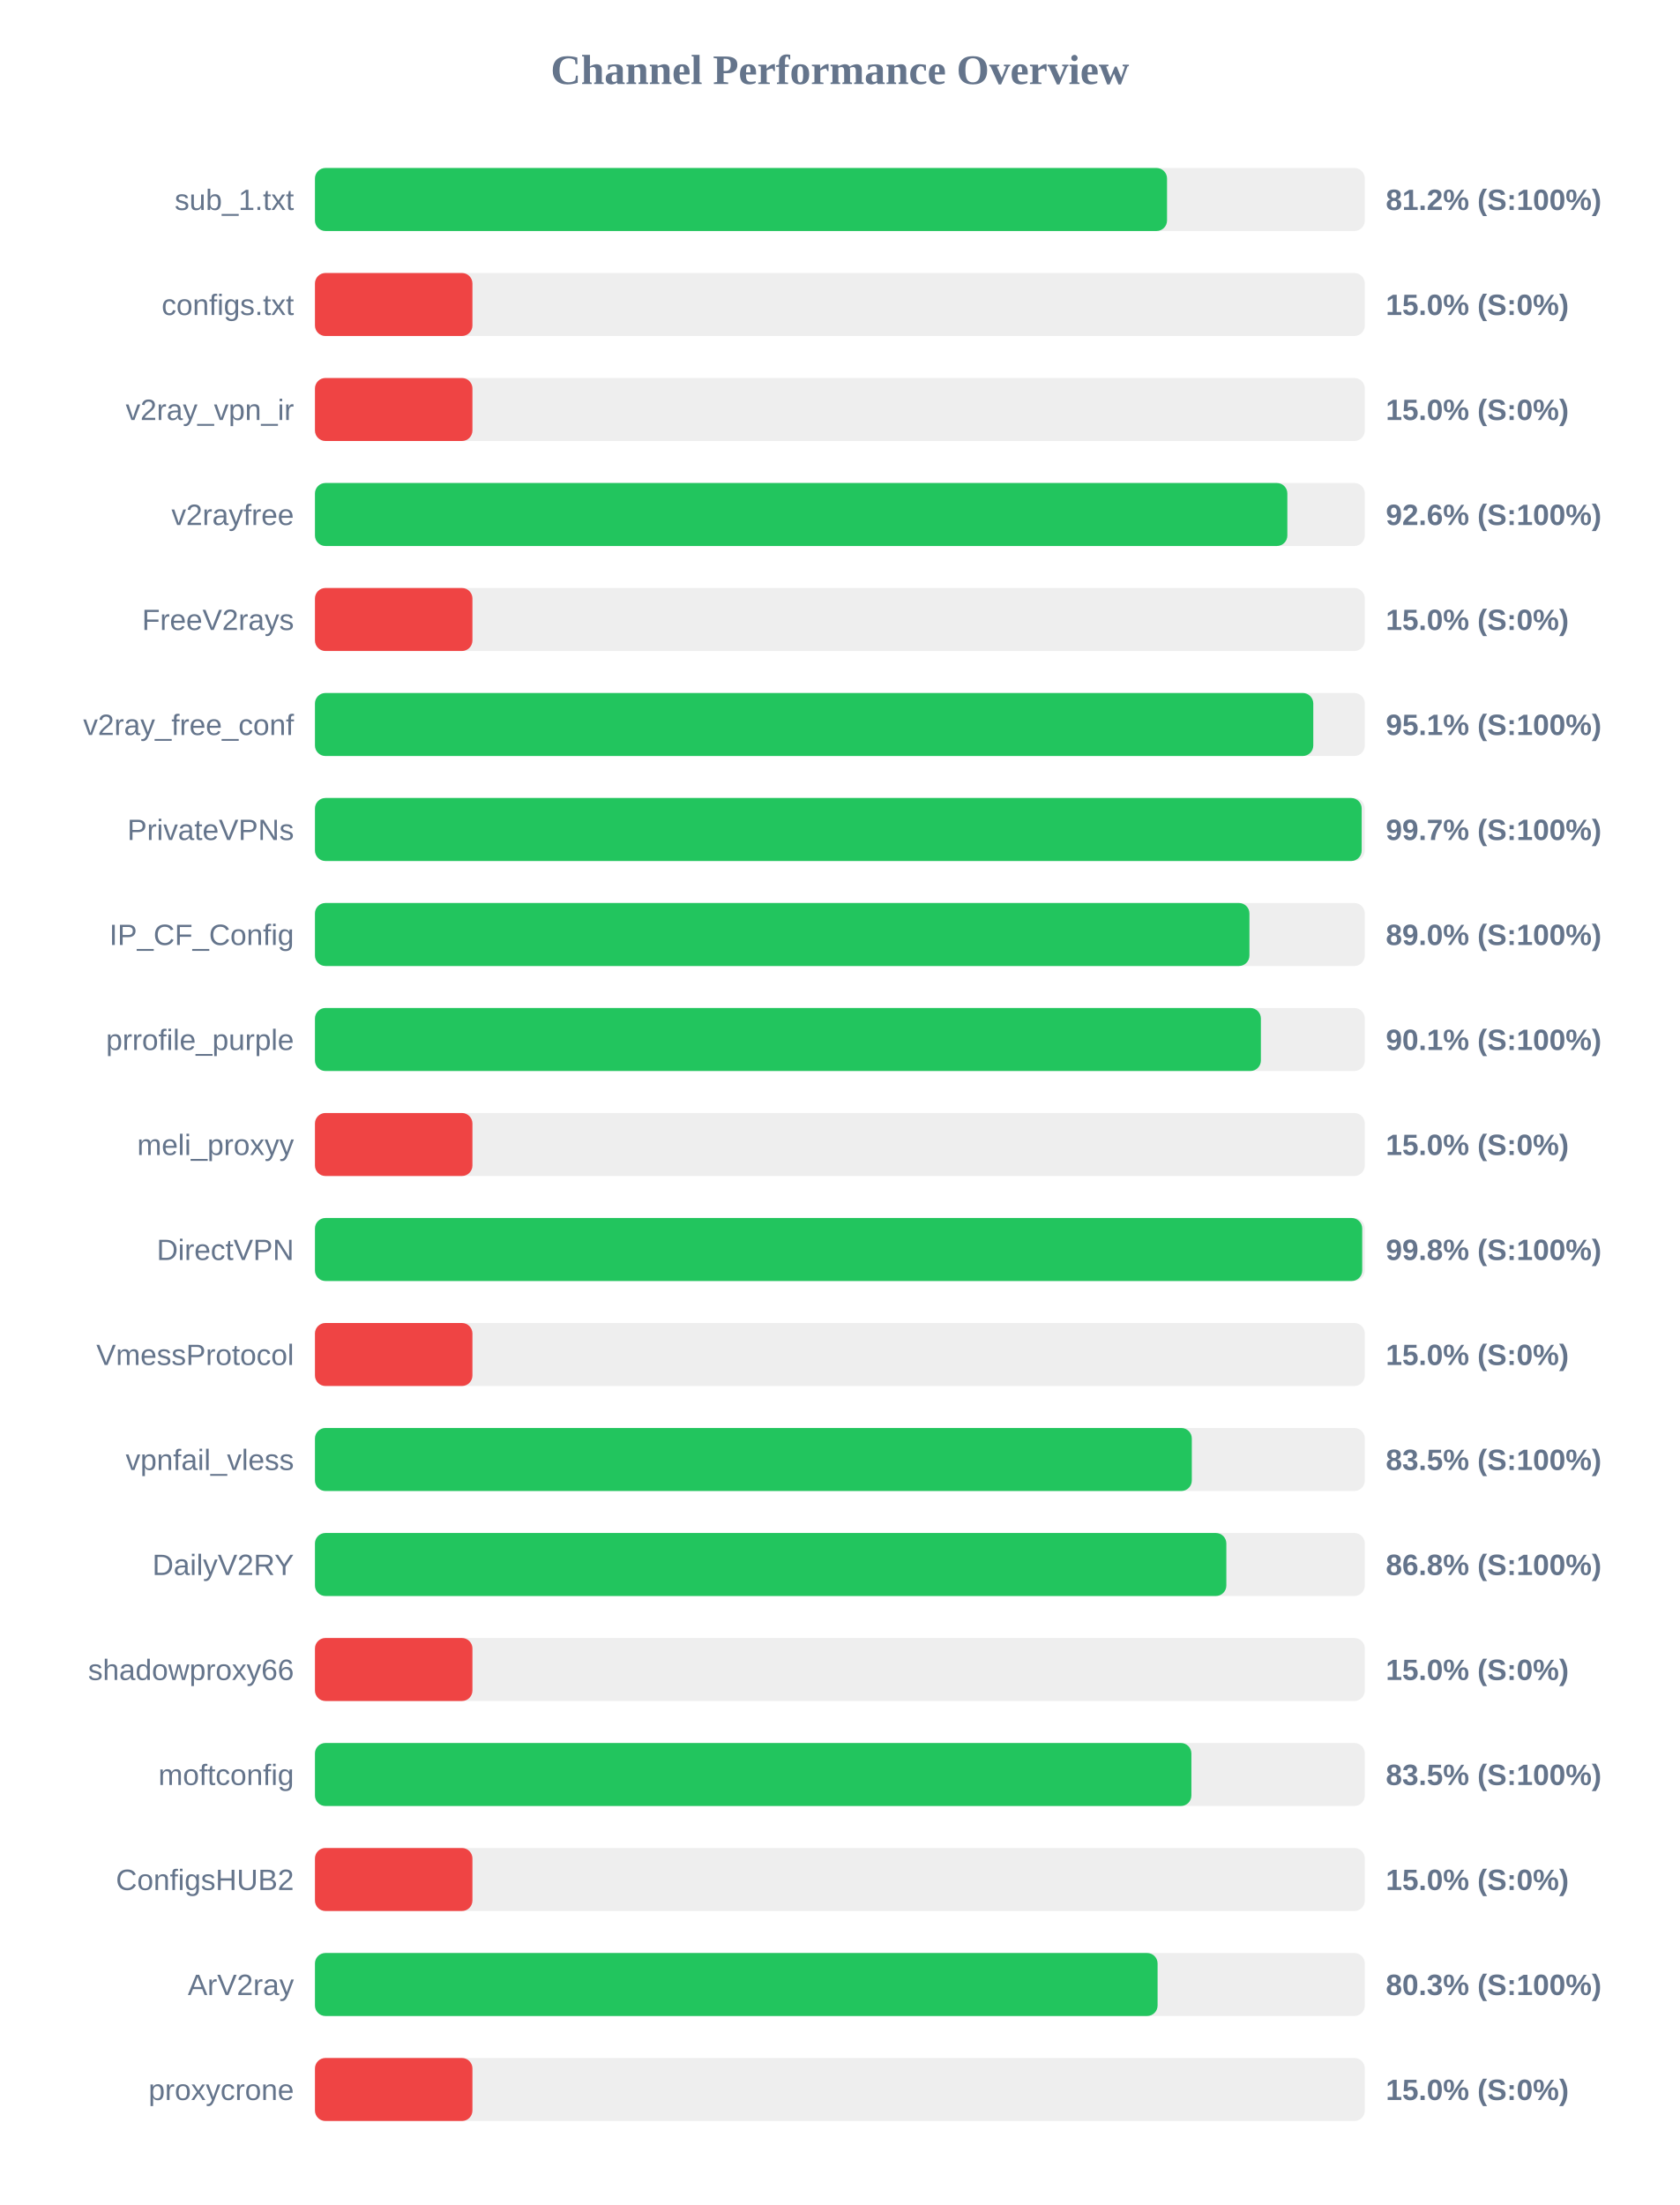
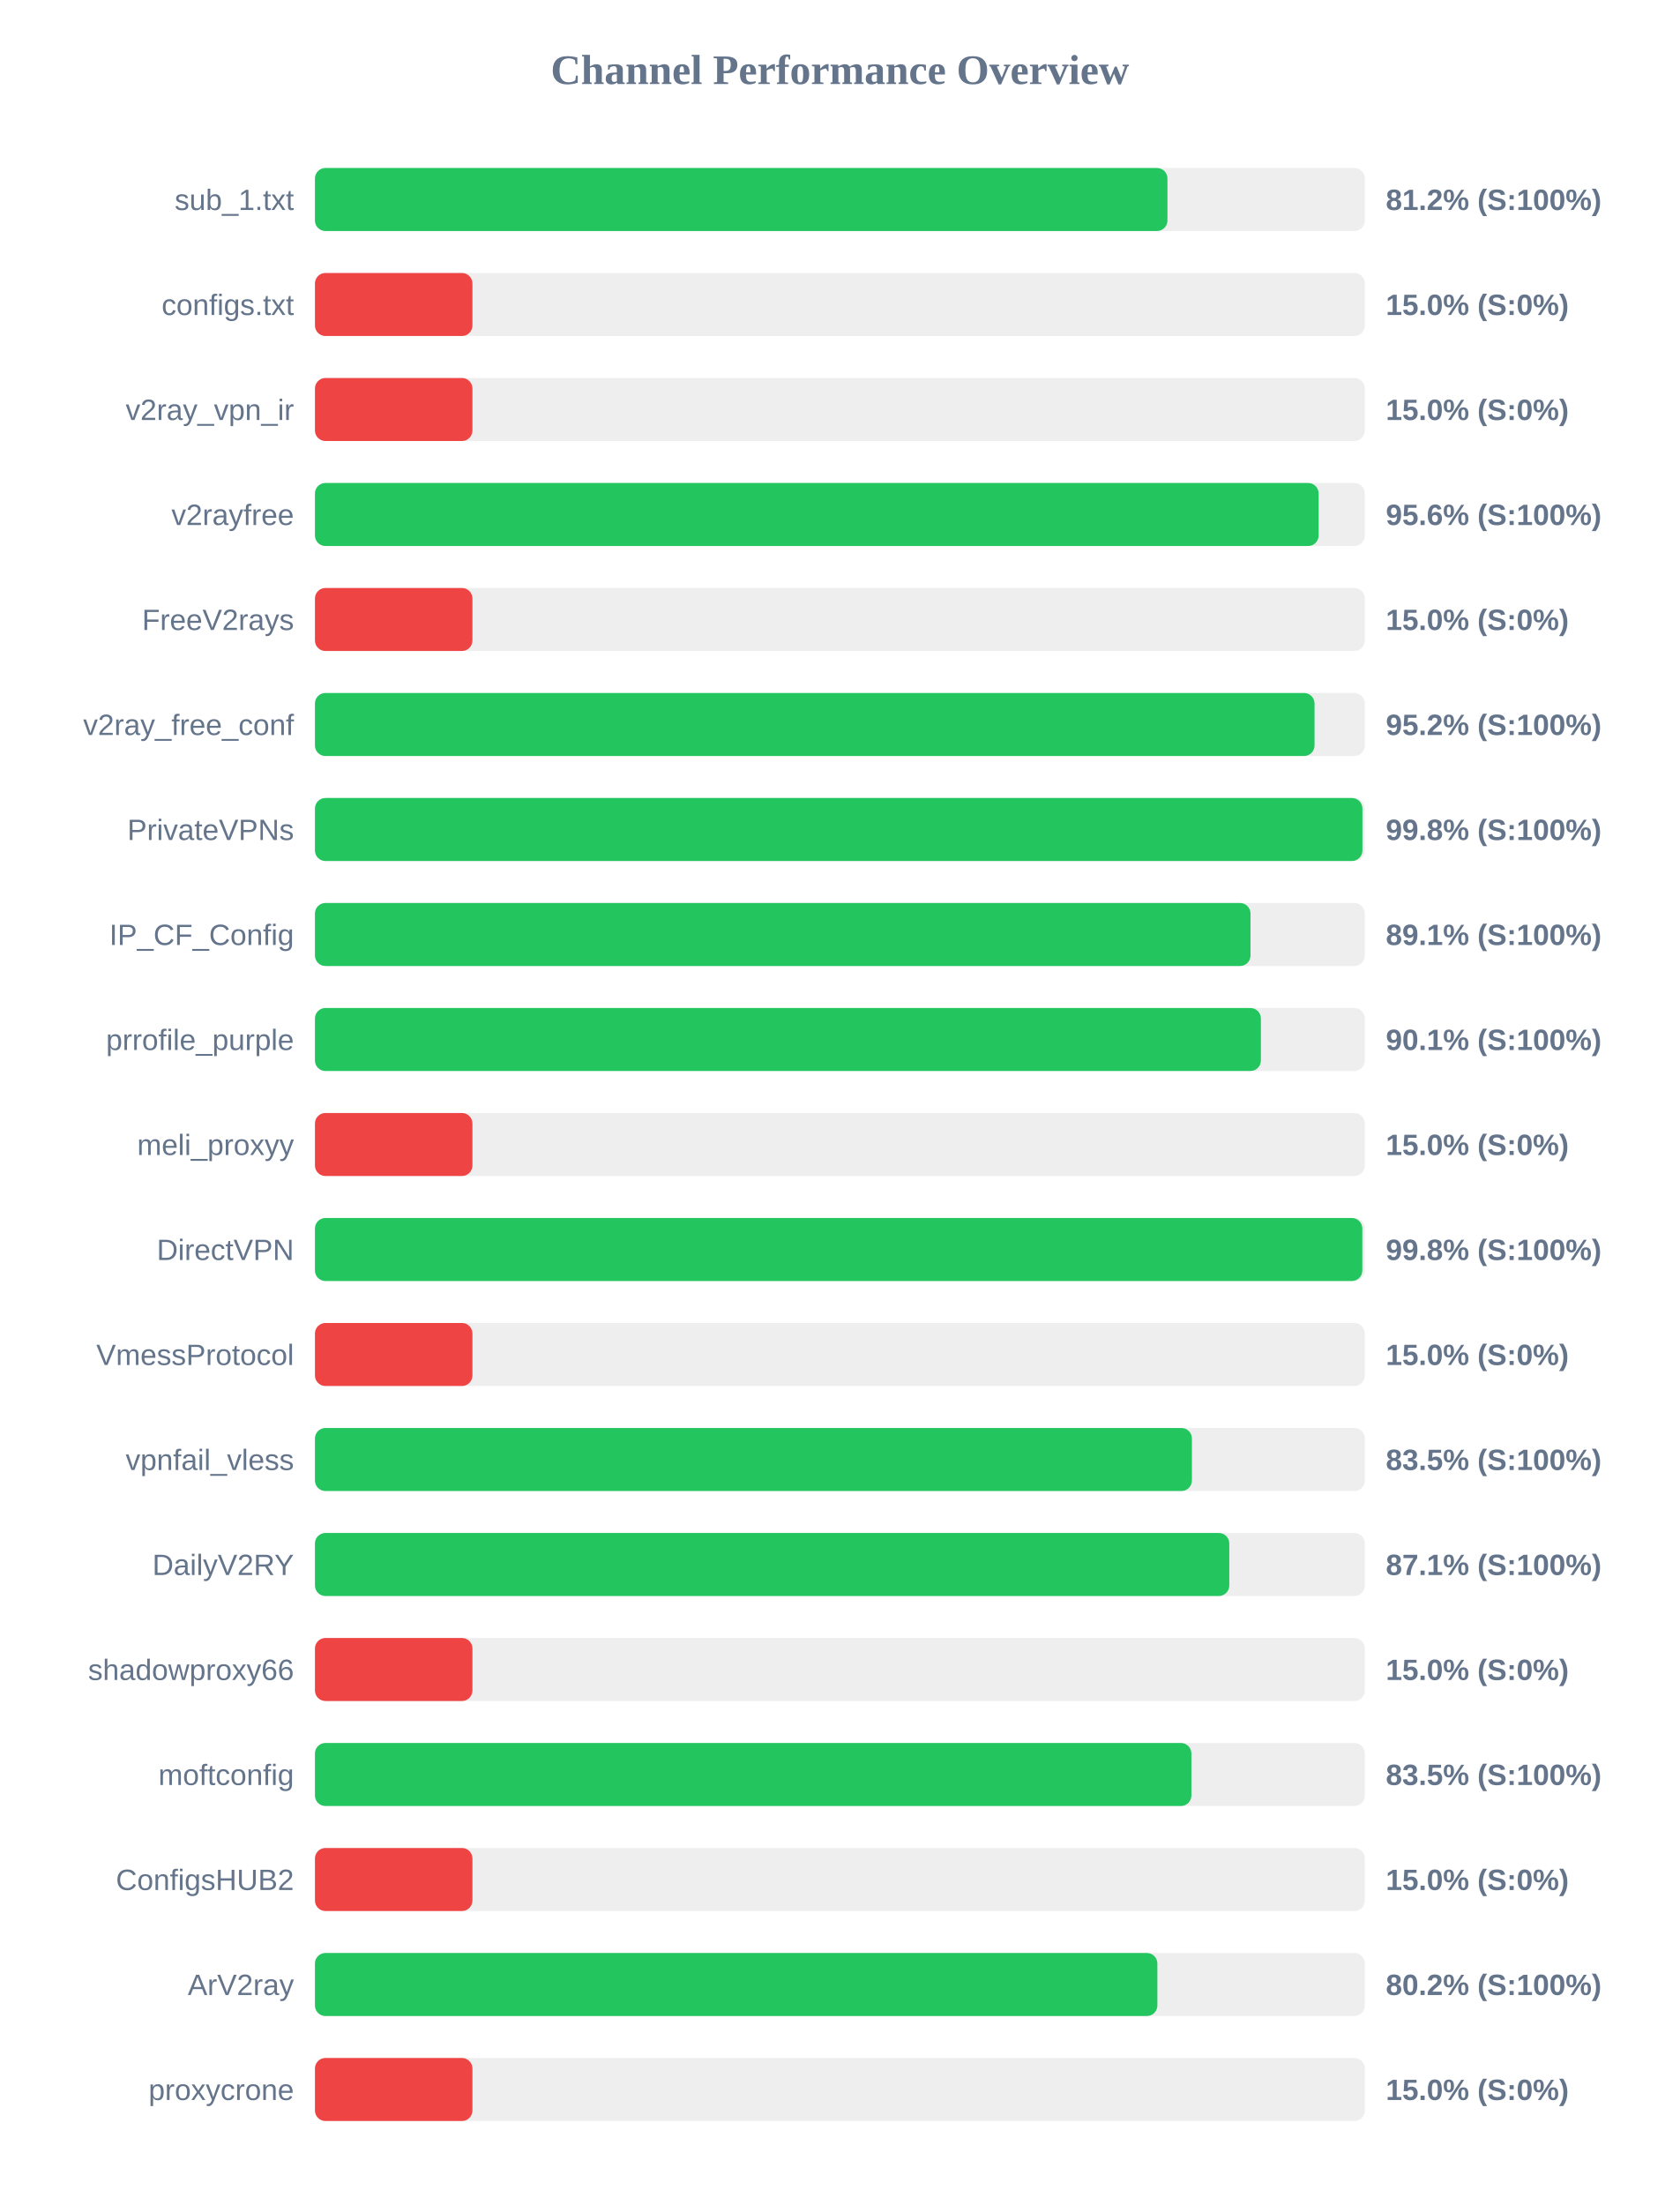
<svg xmlns="http://www.w3.org/2000/svg" width="800" height="1050" version="1.1">
  <style>
        .row { font: 14px Arial; fill: #64748b; }
        .score { font: bold 14px Arial; fill: #64748b; }
    </style>
  <text x="400" y="40" text-anchor="middle" font-size="20px" font-weight="bold" fill="#64748b">Channel Performance Overview</text>
  <rect x="150" y="80" width="500" height="30" fill="#eee" rx="5" />
-   <rect x="150" y="80" width="405.8" height="30" fill="#22c55e" rx="5" />
+   <rect x="150" y="80" width="406.0" height="30" fill="#22c55e" rx="5" />
  <text x="140" y="100" text-anchor="end" class="row">sub_1.txt</text>
  <text x="660" y="100" text-anchor="start" class="score">81.2% (S:100%)</text>
  <rect x="150" y="130" width="500" height="30" fill="#eee" rx="5" />
  <rect x="150" y="130" width="75.0" height="30" fill="#ef4444" rx="5" />
  <text x="140" y="150" text-anchor="end" class="row">configs.txt</text>
  <text x="660" y="150" text-anchor="start" class="score">15.0% (S:0%)</text>
  <rect x="150" y="180" width="500" height="30" fill="#eee" rx="5" />
  <rect x="150" y="180" width="75.0" height="30" fill="#ef4444" rx="5" />
  <text x="140" y="200" text-anchor="end" class="row">v2ray_vpn_ir</text>
  <text x="660" y="200" text-anchor="start" class="score">15.0% (S:0%)</text>
  <rect x="150" y="230" width="500" height="30" fill="#eee" rx="5" />
-   <rect x="150" y="230" width="463.1" height="30" fill="#22c55e" rx="5" />
+   <rect x="150" y="230" width="478.0" height="30" fill="#22c55e" rx="5" />
  <text x="140" y="250" text-anchor="end" class="row">v2rayfree</text>
-   <text x="660" y="250" text-anchor="start" class="score">92.6% (S:100%)</text>
+   <text x="660" y="250" text-anchor="start" class="score">95.6% (S:100%)</text>
  <rect x="150" y="280" width="500" height="30" fill="#eee" rx="5" />
  <rect x="150" y="280" width="75.0" height="30" fill="#ef4444" rx="5" />
  <text x="140" y="300" text-anchor="end" class="row">FreeV2rays</text>
  <text x="660" y="300" text-anchor="start" class="score">15.0% (S:0%)</text>
  <rect x="150" y="330" width="500" height="30" fill="#eee" rx="5" />
-   <rect x="150" y="330" width="475.45" height="30" fill="#22c55e" rx="5" />
+   <rect x="150" y="330" width="476.05" height="30" fill="#22c55e" rx="5" />
  <text x="140" y="350" text-anchor="end" class="row">v2ray_free_conf</text>
-   <text x="660" y="350" text-anchor="start" class="score">95.1% (S:100%)</text>
+   <text x="660" y="350" text-anchor="start" class="score">95.2% (S:100%)</text>
  <rect x="150" y="380" width="500" height="30" fill="#eee" rx="5" />
-   <rect x="150" y="380" width="498.5" height="30" fill="#22c55e" rx="5" />
+   <rect x="150" y="380" width="498.85" height="30" fill="#22c55e" rx="5" />
  <text x="140" y="400" text-anchor="end" class="row">PrivateVPNs</text>
-   <text x="660" y="400" text-anchor="start" class="score">99.7% (S:100%)</text>
+   <text x="660" y="400" text-anchor="start" class="score">99.8% (S:100%)</text>
  <rect x="150" y="430" width="500" height="30" fill="#eee" rx="5" />
-   <rect x="150" y="430" width="445.05" height="30" fill="#22c55e" rx="5" />
+   <rect x="150" y="430" width="445.55" height="30" fill="#22c55e" rx="5" />
  <text x="140" y="450" text-anchor="end" class="row">IP_CF_Config</text>
-   <text x="660" y="450" text-anchor="start" class="score">89.0% (S:100%)</text>
+   <text x="660" y="450" text-anchor="start" class="score">89.1% (S:100%)</text>
  <rect x="150" y="480" width="500" height="30" fill="#eee" rx="5" />
  <rect x="150" y="480" width="450.5" height="30" fill="#22c55e" rx="5" />
  <text x="140" y="500" text-anchor="end" class="row">prrofile_purple</text>
  <text x="660" y="500" text-anchor="start" class="score">90.1% (S:100%)</text>
  <rect x="150" y="530" width="500" height="30" fill="#eee" rx="5" />
  <rect x="150" y="530" width="75.0" height="30" fill="#ef4444" rx="5" />
  <text x="140" y="550" text-anchor="end" class="row">meli_proxyy</text>
  <text x="660" y="550" text-anchor="start" class="score">15.0% (S:0%)</text>
  <rect x="150" y="580" width="500" height="30" fill="#eee" rx="5" />
-   <rect x="150" y="580" width="498.75" height="30" fill="#22c55e" rx="5" />
+   <rect x="150" y="580" width="498.8" height="30" fill="#22c55e" rx="5" />
  <text x="140" y="600" text-anchor="end" class="row">DirectVPN</text>
  <text x="660" y="600" text-anchor="start" class="score">99.8% (S:100%)</text>
  <rect x="150" y="630" width="500" height="30" fill="#eee" rx="5" />
  <rect x="150" y="630" width="75.0" height="30" fill="#ef4444" rx="5" />
  <text x="140" y="650" text-anchor="end" class="row">VmessProtocol</text>
  <text x="660" y="650" text-anchor="start" class="score">15.0% (S:0%)</text>
  <rect x="150" y="680" width="500" height="30" fill="#eee" rx="5" />
-   <rect x="150" y="680" width="417.6" height="30" fill="#22c55e" rx="5" />
+   <rect x="150" y="680" width="417.65" height="30" fill="#22c55e" rx="5" />
  <text x="140" y="700" text-anchor="end" class="row">vpnfail_vless</text>
  <text x="660" y="700" text-anchor="start" class="score">83.5% (S:100%)</text>
  <rect x="150" y="730" width="500" height="30" fill="#eee" rx="5" />
-   <rect x="150" y="730" width="434.05" height="30" fill="#22c55e" rx="5" />
+   <rect x="150" y="730" width="435.45" height="30" fill="#22c55e" rx="5" />
  <text x="140" y="750" text-anchor="end" class="row">DailyV2RY</text>
-   <text x="660" y="750" text-anchor="start" class="score">86.8% (S:100%)</text>
+   <text x="660" y="750" text-anchor="start" class="score">87.1% (S:100%)</text>
  <rect x="150" y="780" width="500" height="30" fill="#eee" rx="5" />
  <rect x="150" y="780" width="75.0" height="30" fill="#ef4444" rx="5" />
  <text x="140" y="800" text-anchor="end" class="row">shadowproxy66</text>
  <text x="660" y="800" text-anchor="start" class="score">15.0% (S:0%)</text>
  <rect x="150" y="830" width="500" height="30" fill="#eee" rx="5" />
  <rect x="150" y="830" width="417.4" height="30" fill="#22c55e" rx="5" />
  <text x="140" y="850" text-anchor="end" class="row">moftconfig</text>
  <text x="660" y="850" text-anchor="start" class="score">83.5% (S:100%)</text>
  <rect x="150" y="880" width="500" height="30" fill="#eee" rx="5" />
  <rect x="150" y="880" width="75.0" height="30" fill="#ef4444" rx="5" />
  <text x="140" y="900" text-anchor="end" class="row">ConfigsHUB2</text>
  <text x="660" y="900" text-anchor="start" class="score">15.0% (S:0%)</text>
  <rect x="150" y="930" width="500" height="30" fill="#eee" rx="5" />
-   <rect x="150" y="930" width="401.3" height="30" fill="#22c55e" rx="5" />
+   <rect x="150" y="930" width="401.2" height="30" fill="#22c55e" rx="5" />
  <text x="140" y="950" text-anchor="end" class="row">ArV2ray</text>
-   <text x="660" y="950" text-anchor="start" class="score">80.3% (S:100%)</text>
+   <text x="660" y="950" text-anchor="start" class="score">80.2% (S:100%)</text>
  <rect x="150" y="980" width="500" height="30" fill="#eee" rx="5" />
  <rect x="150" y="980" width="75.0" height="30" fill="#ef4444" rx="5" />
  <text x="140" y="1000" text-anchor="end" class="row">proxycrone</text>
  <text x="660" y="1000" text-anchor="start" class="score">15.0% (S:0%)</text>
</svg>
